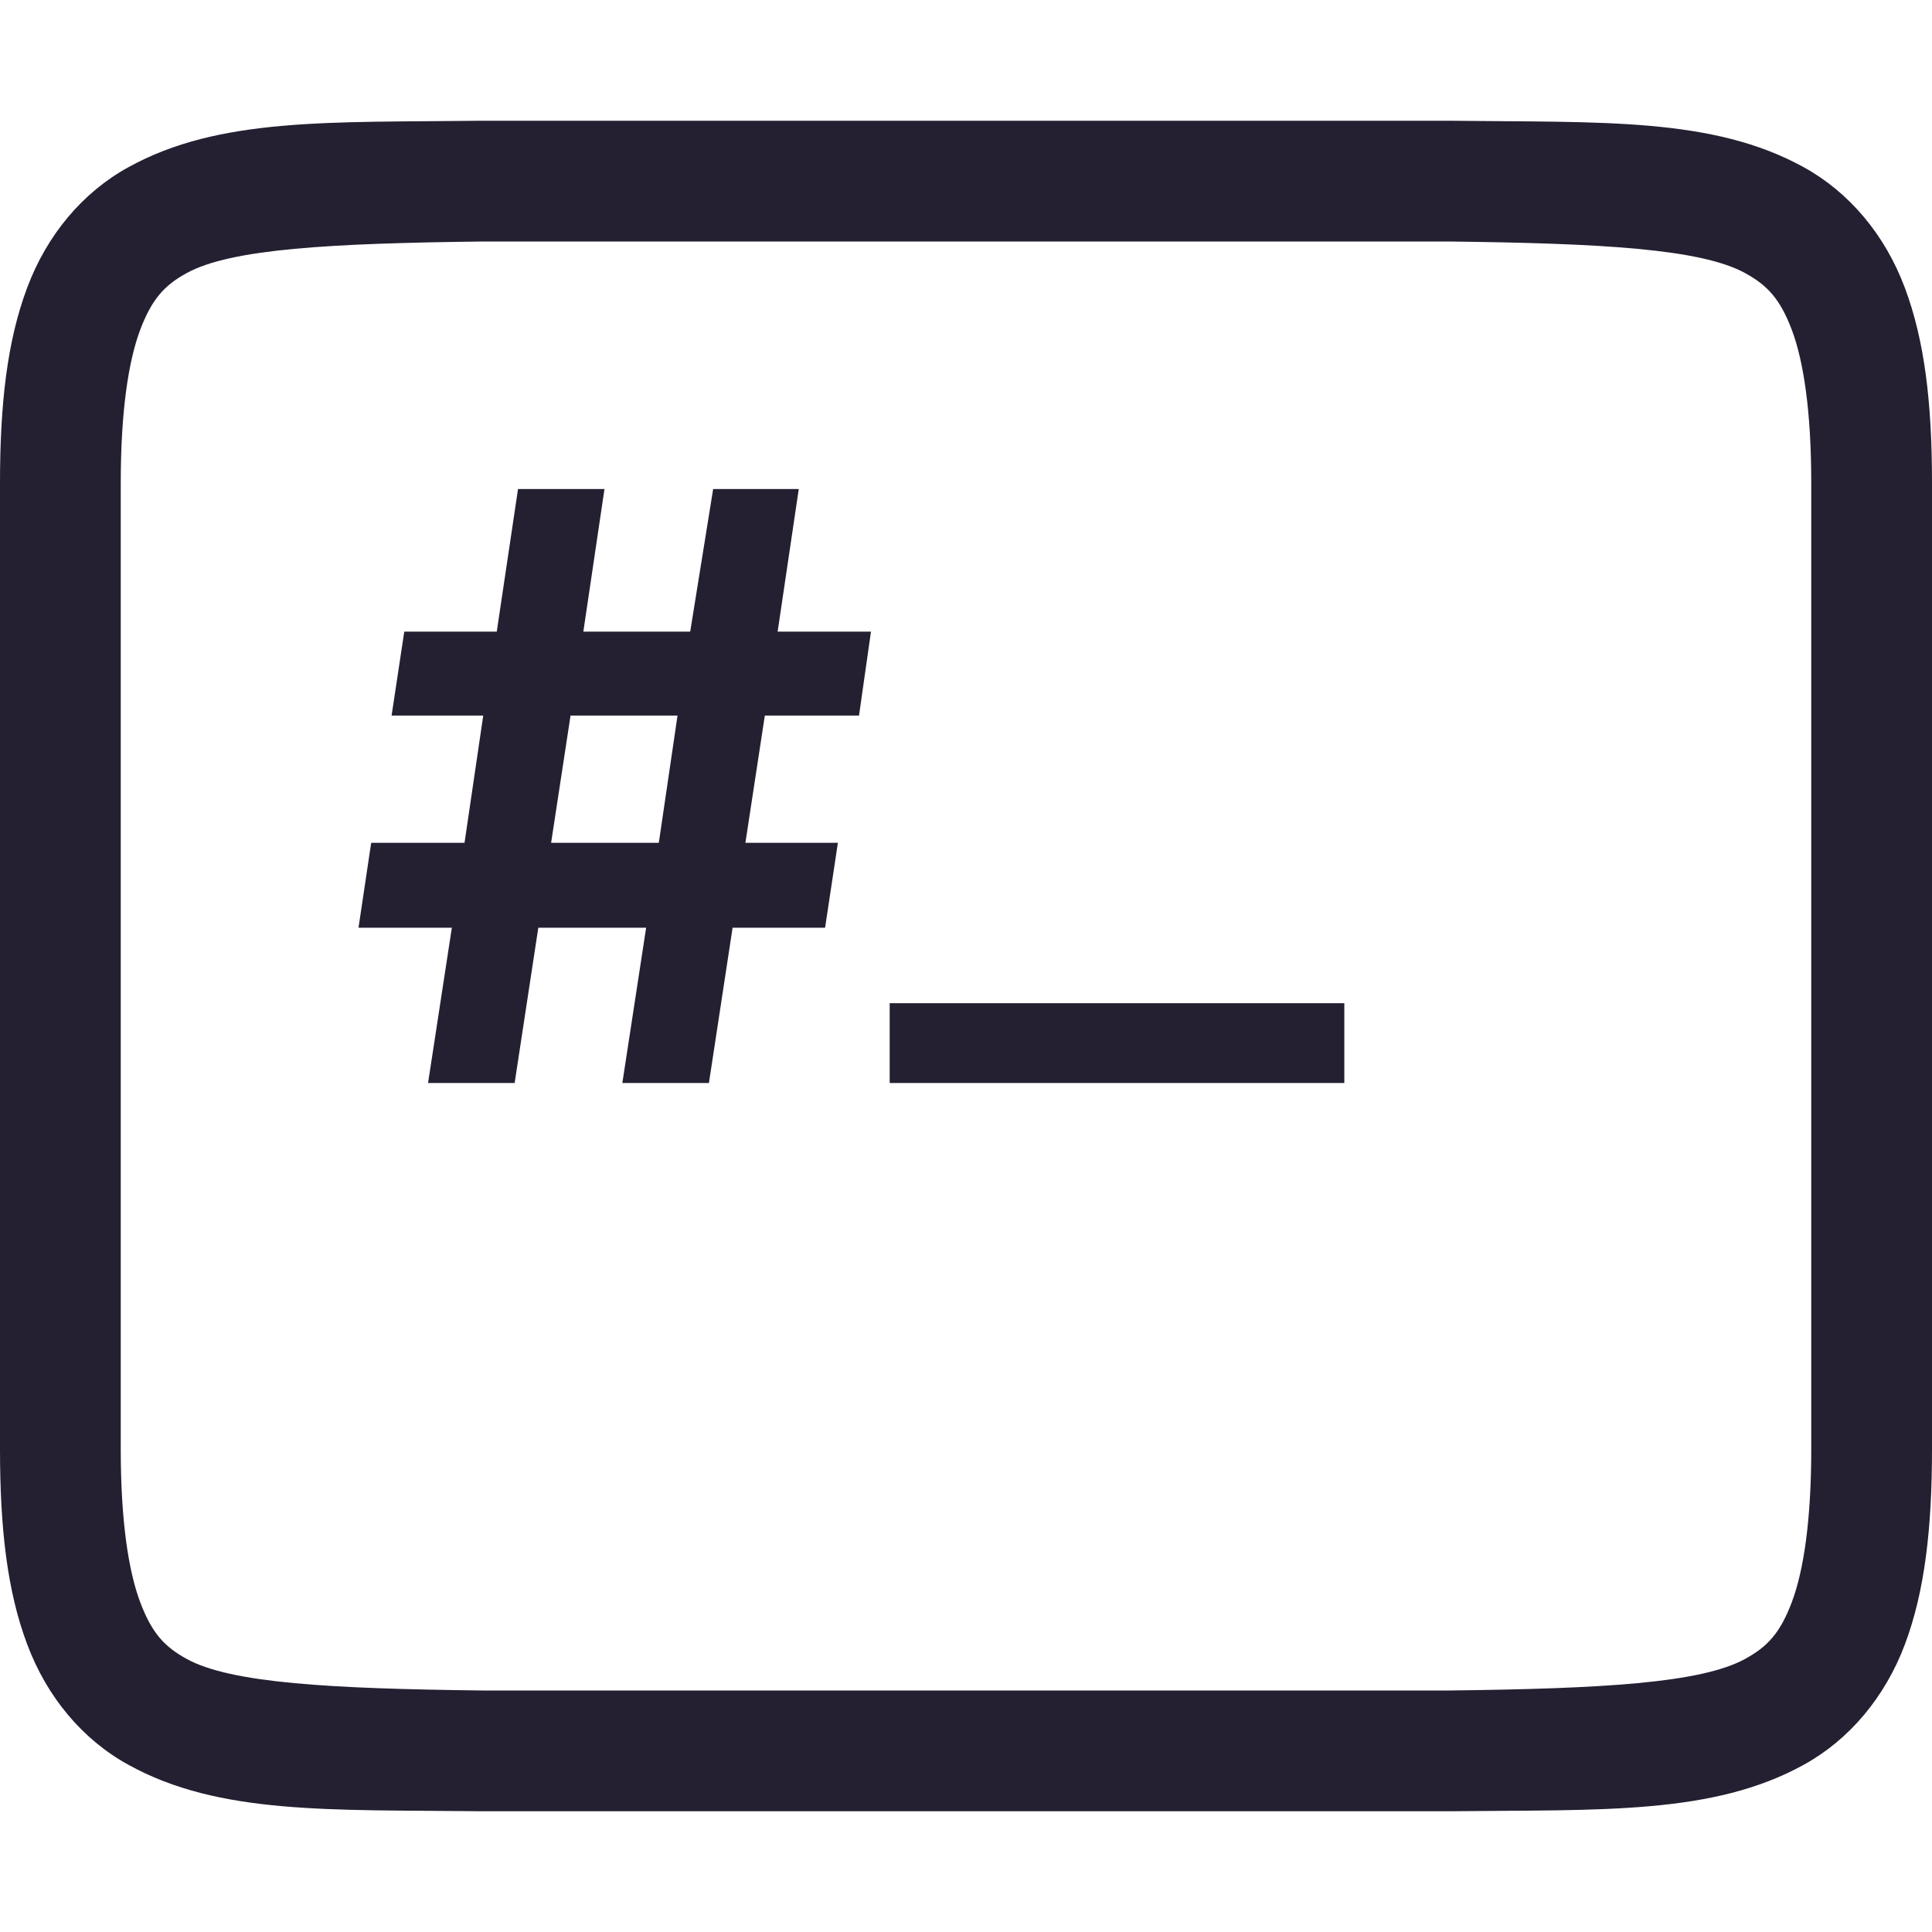
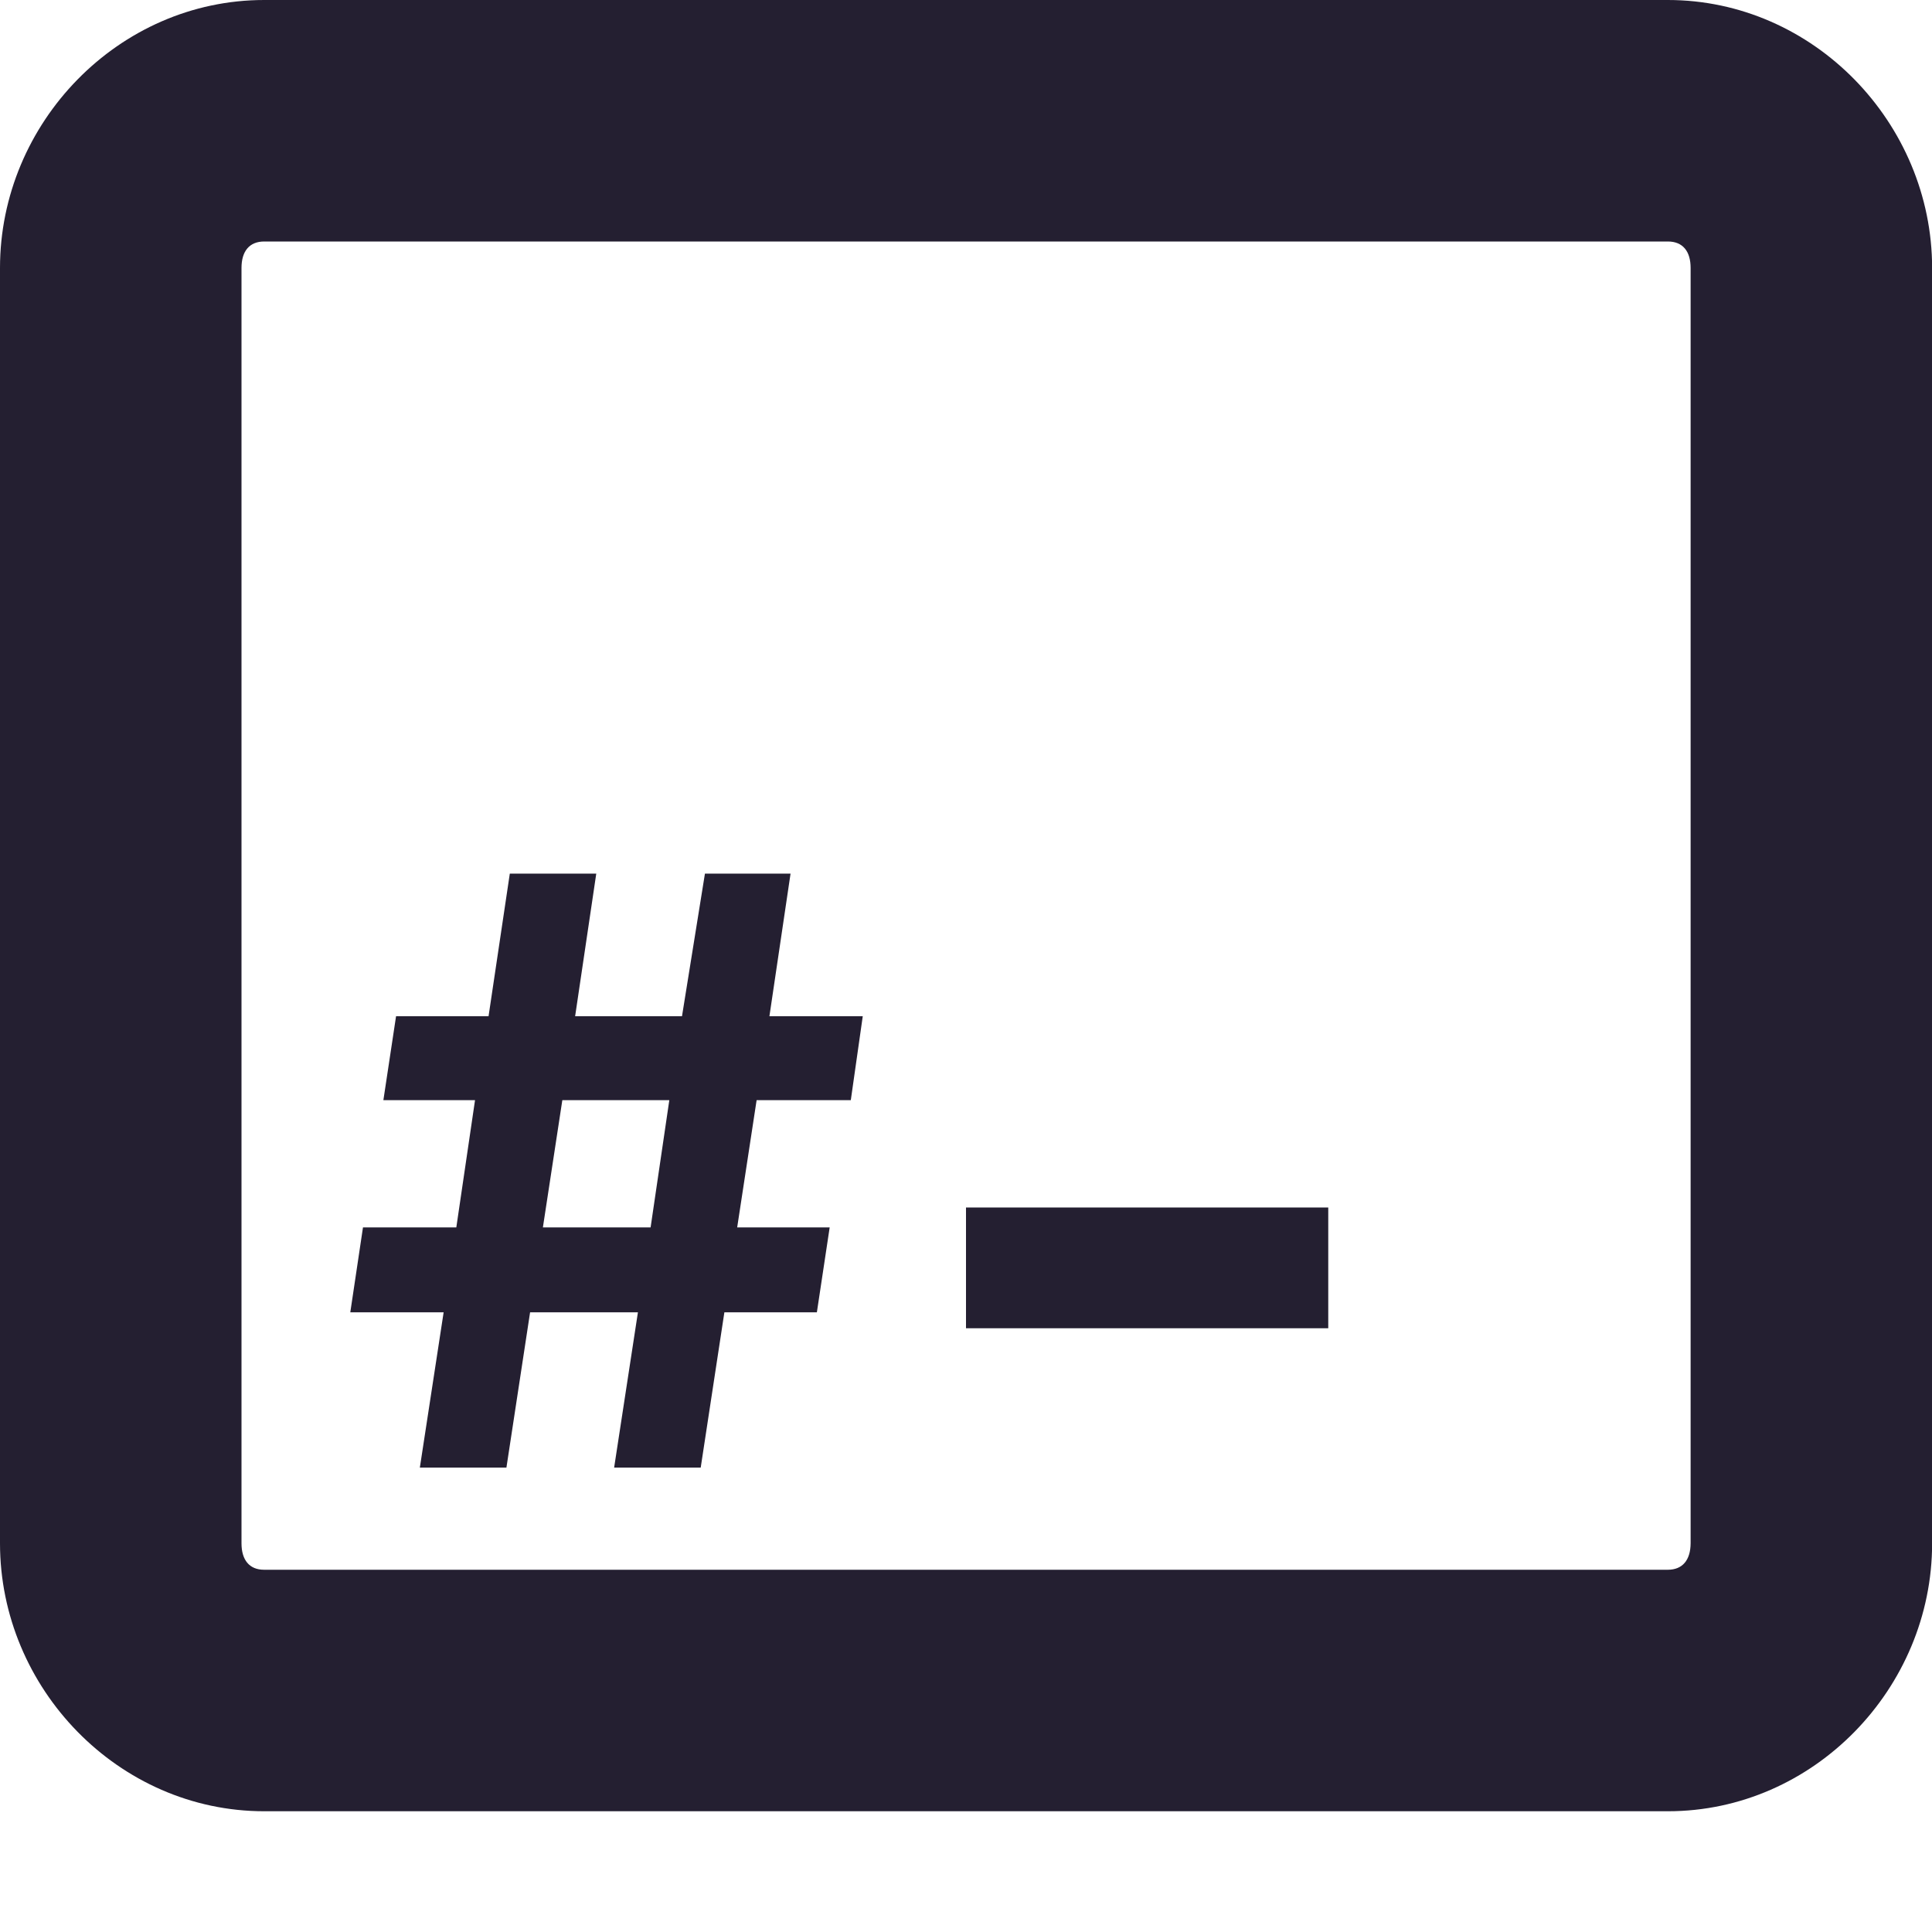
- <svg xmlns="http://www.w3.org/2000/svg" style="isolation:isolate" width="16" height="16" viewBox="0 0 16 16">
-   <defs>
-     <style id="current-color-scheme" type="text/css">
-    .ColorScheme-Text { color:#241f31; } .ColorScheme-Highlight { color:#5294e2; }
-   </style>
-     <linearGradient id="arrongin" x1="0%" x2="0%" y1="0%" y2="100%">
-       <stop offset="0%" style="stop-color:#dd9b44" />
-       <stop offset="100%" style="stop-color:#ad6c16" />
-     </linearGradient>
-     <linearGradient id="aurora" x1="0%" x2="0%" y1="0%" y2="100%">
-       <stop offset="0%" style="stop-color:#09D4DF" />
-       <stop offset="100%" style="stop-color:#9269F4" />
-     </linearGradient>
-     <linearGradient id="fitdance" x1="0%" x2="0%" y1="0%" y2="100%">
-       <stop offset="0%" style="stop-color:#1AD6AB" />
-       <stop offset="100%" style="stop-color:#329DB6" />
-     </linearGradient>
-     <linearGradient id="oomox" x1="0%" x2="0%" y1="0%" y2="100%">
-       <stop offset="0%" style="stop-color:#efefe7" />
-       <stop offset="100%" style="stop-color:#8f8f8b" />
-     </linearGradient>
-     <linearGradient id="rainblue" x1="0%" x2="0%" y1="0%" y2="100%">
-       <stop offset="0%" style="stop-color:#00F260" />
-       <stop offset="100%" style="stop-color:#0575E6" />
-     </linearGradient>
-     <linearGradient id="sunrise" x1="0%" x2="0%" y1="0%" y2="100%">
-       <stop offset="0%" style="stop-color:#FF8501" />
-       <stop offset="100%" style="stop-color:#FFCB01" />
-     </linearGradient>
-     <linearGradient id="telinkrin" x1="0%" x2="0%" y1="0%" y2="100%">
-       <stop offset="0%" style="stop-color:#b2ced6" />
-       <stop offset="100%" style="stop-color:#6da5b7" />
-     </linearGradient>
-     <linearGradient id="60spsycho" x1="0%" x2="0%" y1="0%" y2="100%">
-       <stop offset="0%" style="stop-color:#df5940" />
-       <stop offset="25%" style="stop-color:#d8d15f" />
-       <stop offset="50%" style="stop-color:#e9882a" />
-       <stop offset="100%" style="stop-color:#279362" />
-     </linearGradient>
-     <linearGradient id="90ssummer" x1="0%" x2="0%" y1="0%" y2="100%">
-       <stop offset="0%" style="stop-color:#f618c7" />
-       <stop offset="20%" style="stop-color:#94ffab" />
-       <stop offset="50%" style="stop-color:#fbfd54" />
-       <stop offset="100%" style="stop-color:#0f83ae" />
-     </linearGradient>
-   </defs>
-   <path style="fill:currentColor" fill-rule="evenodd" class="ColorScheme-Text" d="M 4 2 L 12 2 C 13.259 2.015 14.087 2.06 14.453 2.262 C 14.637 2.363 14.742 2.475 14.84 2.734 C 14.937 2.994 15 3.408 15 4 L 15 12 C 15 12.592 14.937 13.006 14.84 13.266 C 14.742 13.526 14.637 13.637 14.453 13.738 C 14.087 13.94 13.259 13.985 12 14 L 4.006 14 L 4 14 C 2.741 13.985 1.911 13.94 1.545 13.738 C 1.362 13.637 1.258 13.526 1.16 13.266 C 1.063 13.006 1 12.592 1 12 L 1 4 C 1 3.408 1.063 2.994 1.16 2.734 C 1.258 2.475 1.362 2.363 1.545 2.262 C 1.911 2.06 2.741 2.015 4 2 L 4 2 L 4 2 Z M 3.994 1 C 2.736 1.015 1.815 0.969 1.063 1.385 C 0.686 1.592 0.389 1.944 0.225 2.383 C 0.06 2.822 0 3.342 0 4 L 0 12 C 0 12.658 0.06 13.179 0.225 13.617 C 0.389 14.056 0.686 14.408 1.063 14.615 C 1.815 15.031 2.736 14.986 3.994 15 L 3.998 15 L 12.002 15 L 12.006 15 C 13.264 14.986 14.185 15.031 14.938 14.615 C 15.314 14.408 15.611 14.056 15.776 13.617 C 15.94 13.179 16 12.658 16 12 L 16 4 C 16 3.342 15.94 2.822 15.775 2.383 C 15.611 1.944 15.314 1.592 14.938 1.385 C 14.185 0.969 13.264 1.015 12.006 1 L 12.002 1 L 3.998 1 L 3.994 1 L 3.994 1 Z M 4.725 5.926 L 4.564 6.98 L 5.456 6.98 L 5.611 5.926 L 4.725 5.926 L 4.725 5.926 L 4.725 5.926 Z M 11.133 8.969 L 7.368 8.969 L 7.368 8.308 L 11.133 8.308 L 11.133 8.969 L 11.133 8.969 Z M 4.262 8.969 L 3.545 8.969 L 3.742 7.683 L 2.969 7.683 L 3.074 6.98 L 3.847 6.98 L 4.002 5.926 L 3.243 5.926 L 3.348 5.231 L 4.114 5.231 L 4.29 4.05 L 5.006 4.05 L 4.831 5.231 L 5.716 5.231 L 5.906 4.05 L 6.615 4.05 L 6.44 5.231 L 7.213 5.231 L 7.114 5.926 L 6.334 5.926 L 6.173 6.98 L 6.939 6.98 L 6.833 7.683 L 6.067 7.683 L 5.871 8.969 L 5.154 8.969 L 5.351 7.683 L 4.458 7.683 L 4.262 8.969 L 4.262 8.969 L 4.262 8.969 Z" />
+ <svg xmlns="http://www.w3.org/2000/svg" width="16" height="16" version="1.1" id="svg10">
+   <defs id="defs14" />
+   <g id="layer11" transform="translate(-122,-490)">
+     <path d="M 124.188,490 C 122.982,490 122,491.017 122,492.219 l 0,10.562 c 0,1.202 0.982,2.219 2.188,2.219 l 11.625,0 c 1.206,0 2.188,-1.017 2.188,-2.219 l 0,-10.562 C 138,491.017 137.018,490 135.812,490 l -11.625,0 z m 0,2 11.625,0 c 0.123,0 0.188,0.081 0.188,0.219 l 0,10.562 C 136,502.919 135.935,503 135.812,503 l -11.625,0 C 124.065,503 124,502.919 124,502.781 l 0,-10.562 C 124,492.081 124.065,492 124.188,492 z" style="fill:#241f31" id="path3" />
+     <rect width="3" height="1" x="130" y="500" style="fill:#241f31" id="rect7" />
+   </g>
+   <path style="color:#241f31;isolation:isolate;fill:currentColor;fill-rule:evenodd" class="ColorScheme-Text" d="m 4.657,9.111 -0.161,1.054 h 0.892 l 0.155,-1.054 z m -0.463,3.043 h -0.717 l 0.197,-1.286 h -0.773 l 0.105,-0.703 h 0.773 l 0.155,-1.054 h -0.759 l 0.105,-0.695 h 0.766 l 0.176,-1.181 h 0.716 l -0.175,1.181 h 0.885 l 0.19,-1.181 h 0.709 l -0.175,1.181 h 0.773 l -0.099,0.695 h -0.78 l -0.161,1.054 h 0.766 l -0.106,0.703 h -0.766 l -0.196,1.286 h -0.717 l 0.197,-1.286 h -0.893 z" id="path58" />
</svg>
